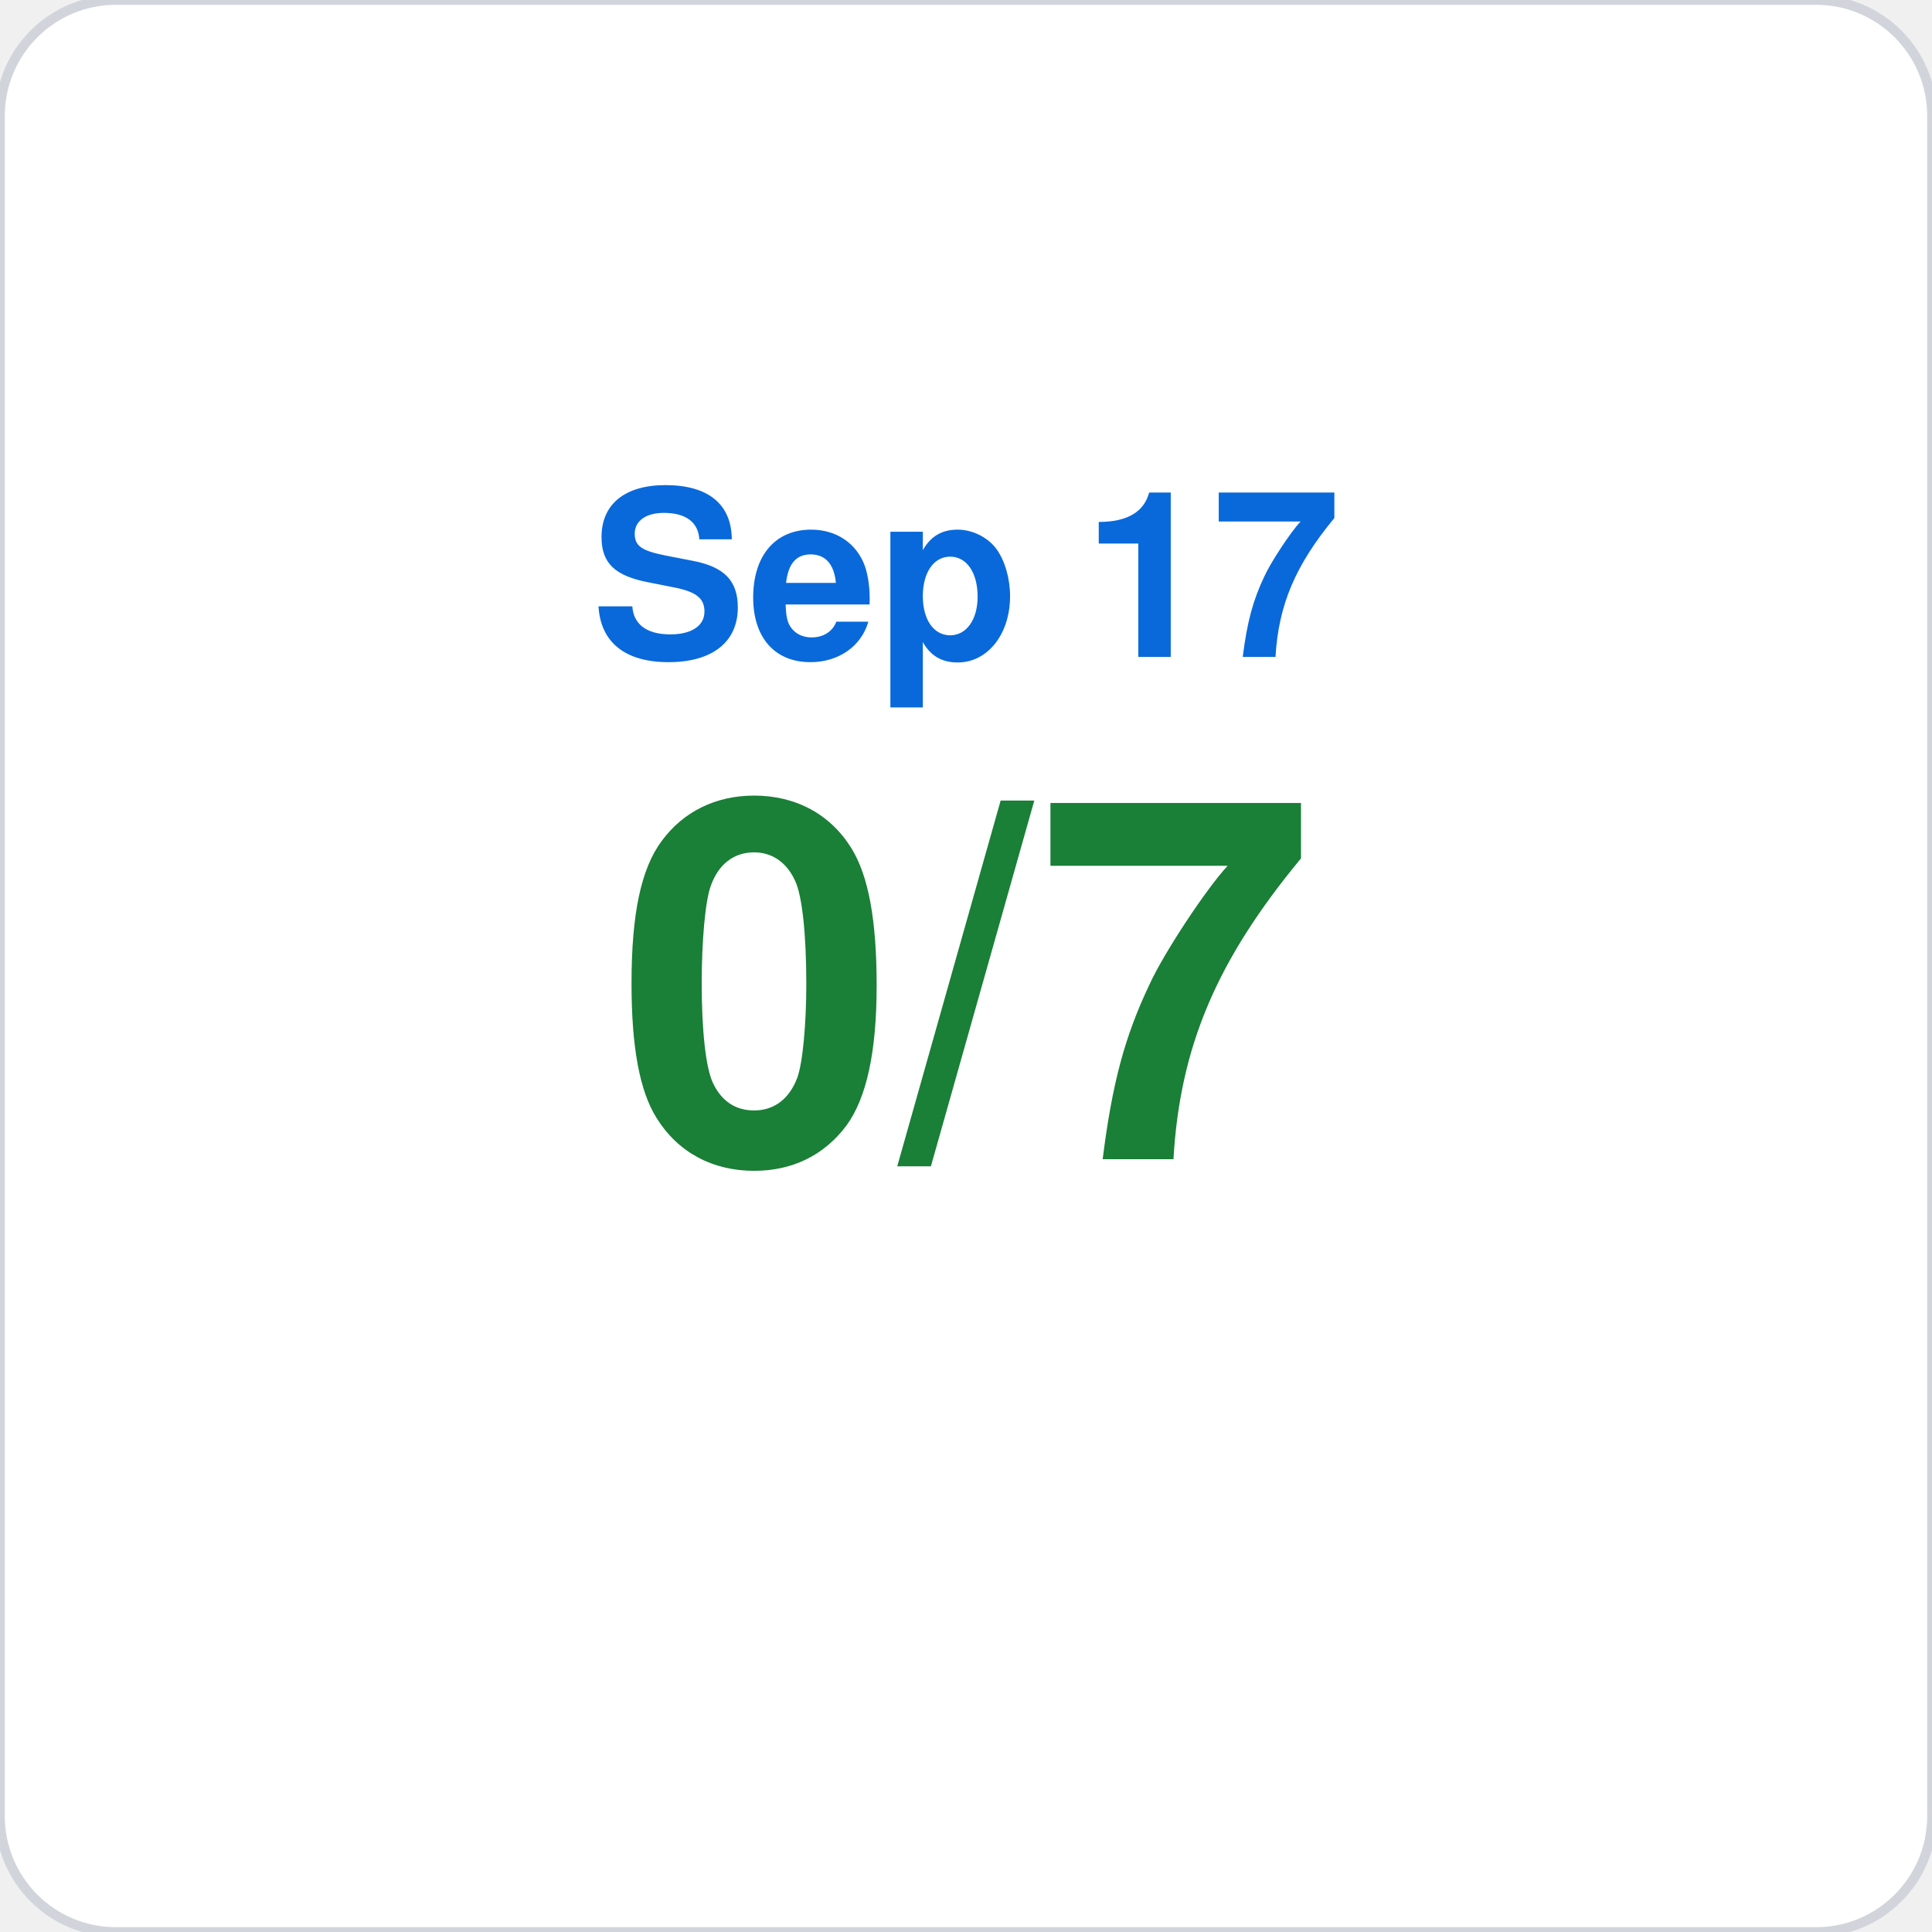
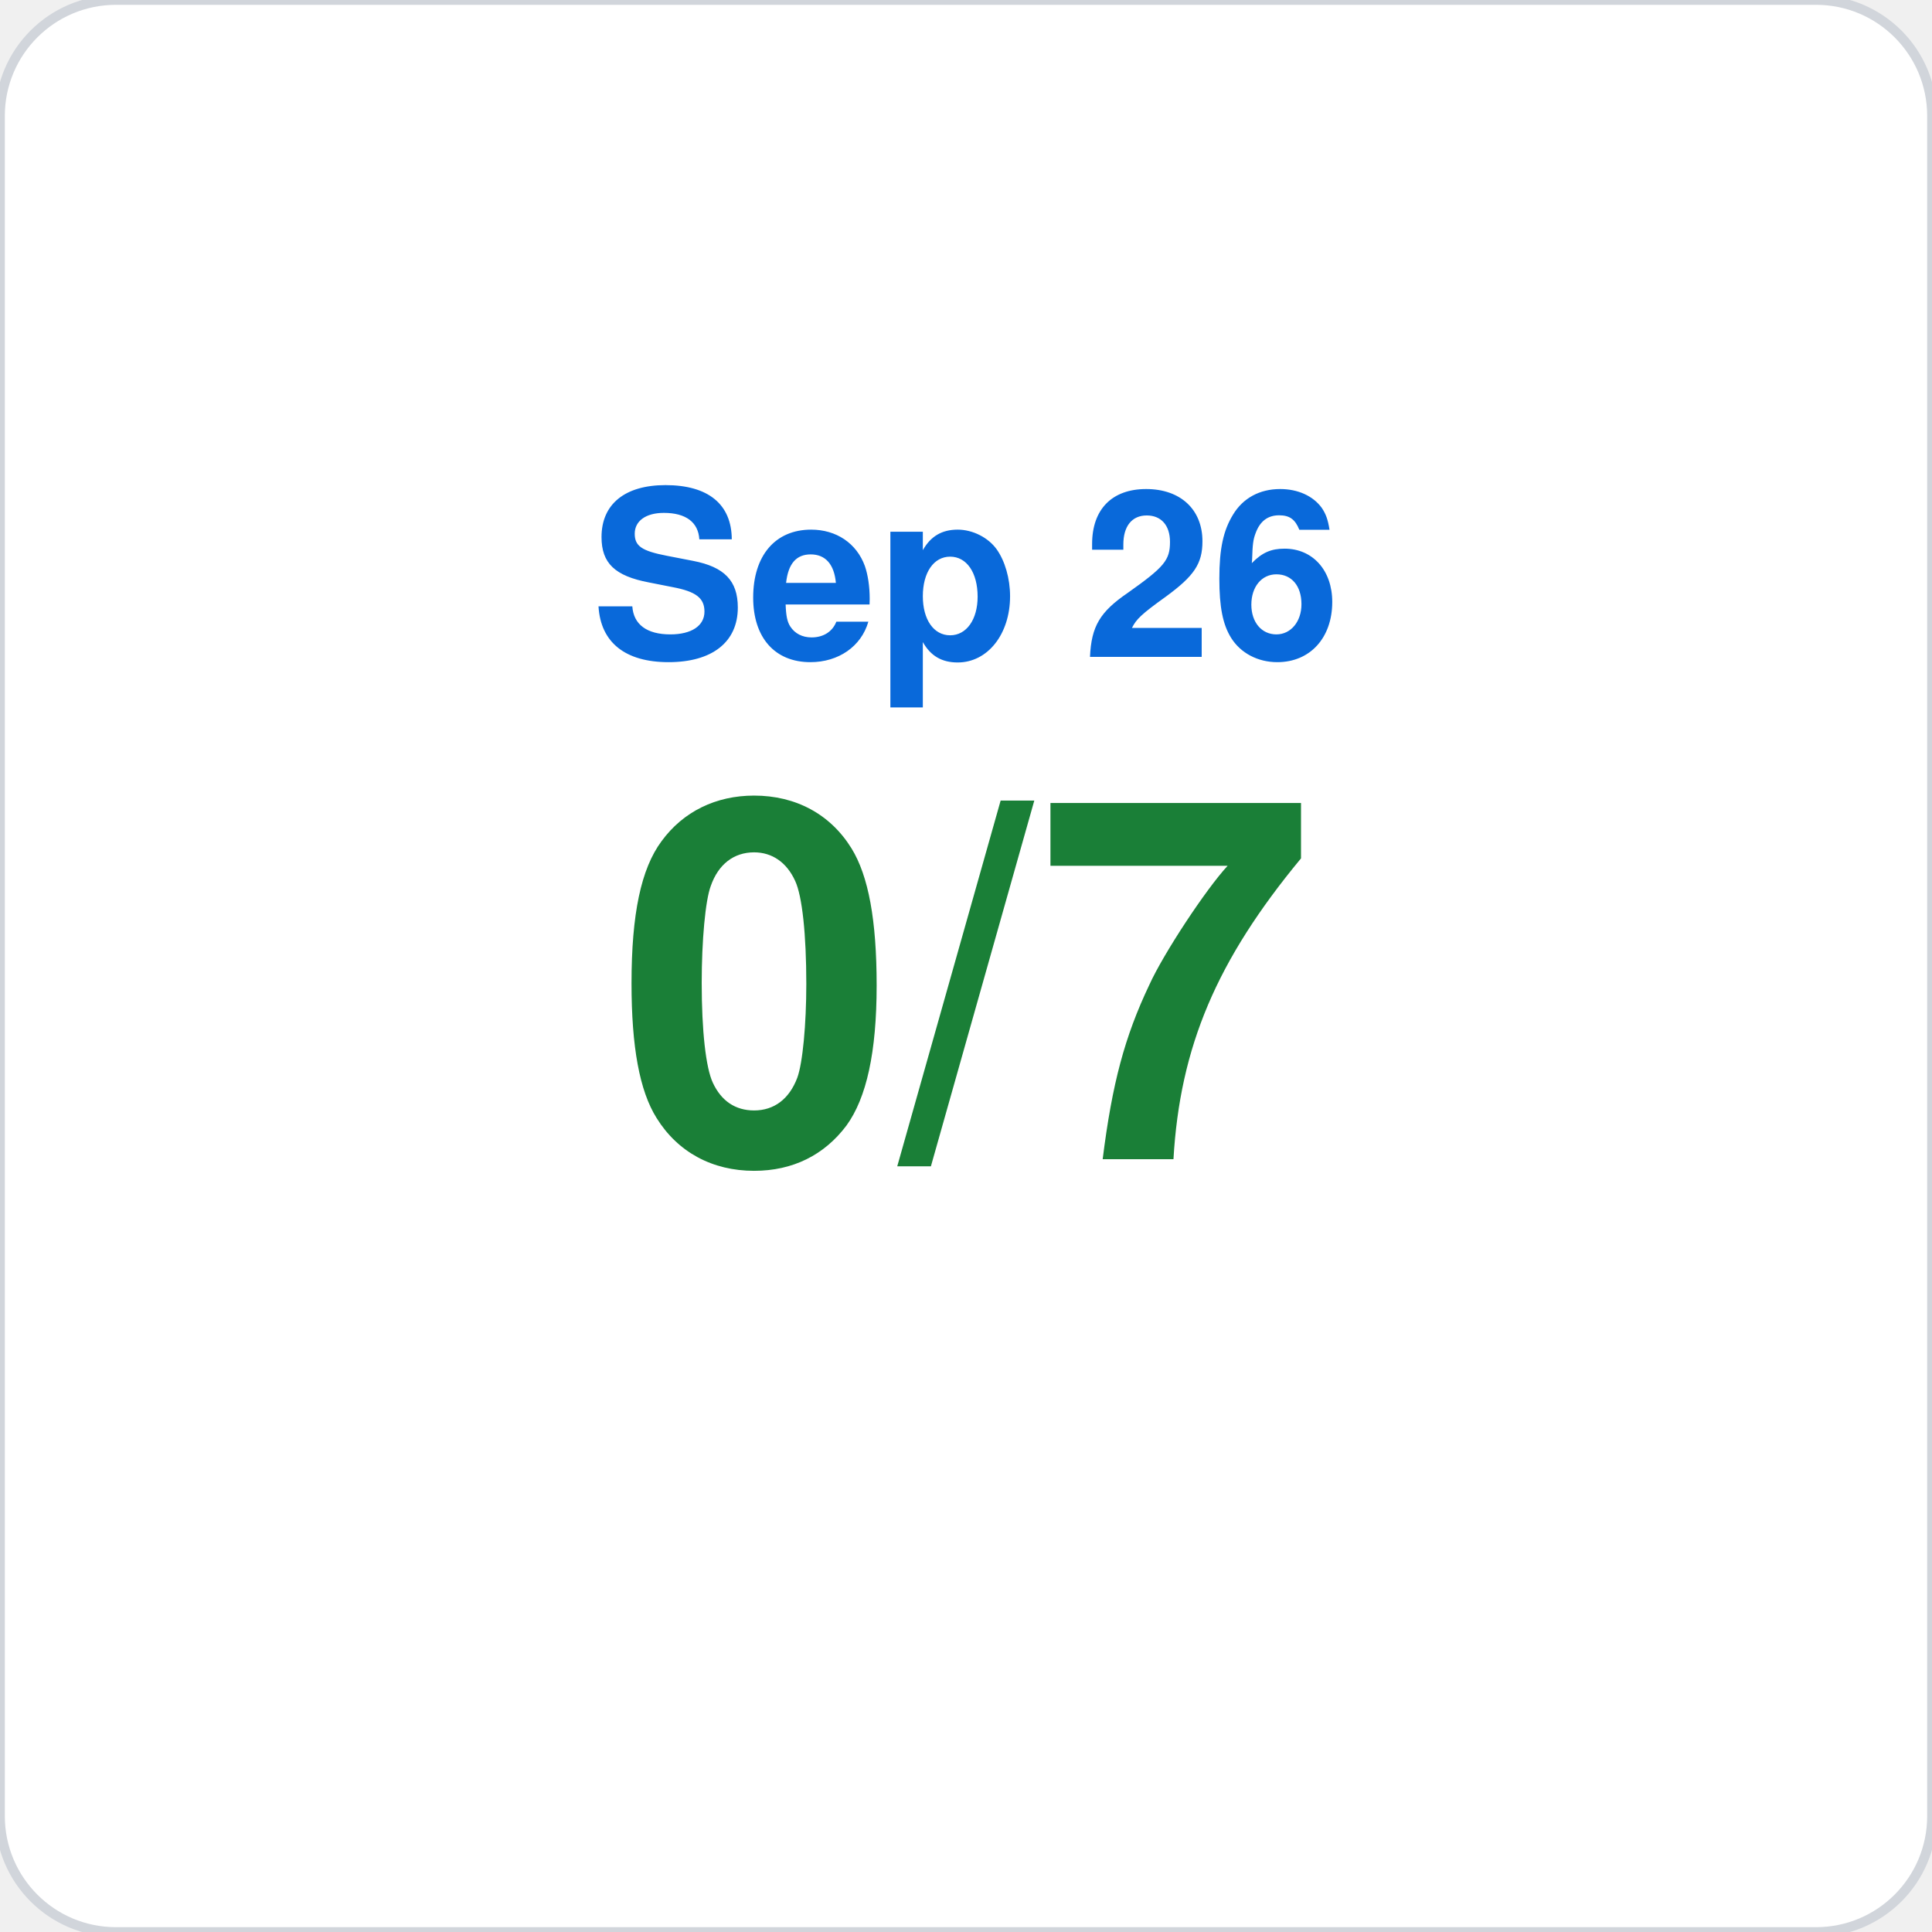
<svg xmlns="http://www.w3.org/2000/svg" viewBox="0 0 200 200" width="200" height="200">
  <rect width="200" height="200" rx="12" fill="#ffffff" stroke="#d1d5db" stroke-width="1" />
-   <text x="100" y="68" font-family="-apple-system,BlinkMacSystemFont,Segoe UI,Helvetica,Arial,sans-serif" font-size="24" fill="#0969da" text-anchor="middle" font-weight="600">Sep 17</text>
+   <text x="100" y="68" font-family="-apple-system,BlinkMacSystemFont,Segoe UI,Helvetica,Arial,sans-serif" font-size="24" fill="#0969da" text-anchor="middle" font-weight="600">Sep 26</text>
  <text x="100" y="120" font-family="-apple-system,BlinkMacSystemFont,Segoe UI,Helvetica,Arial,sans-serif" font-size="52" fill="#1a7f37" text-anchor="middle" font-weight="700">0/7</text>
</svg>
